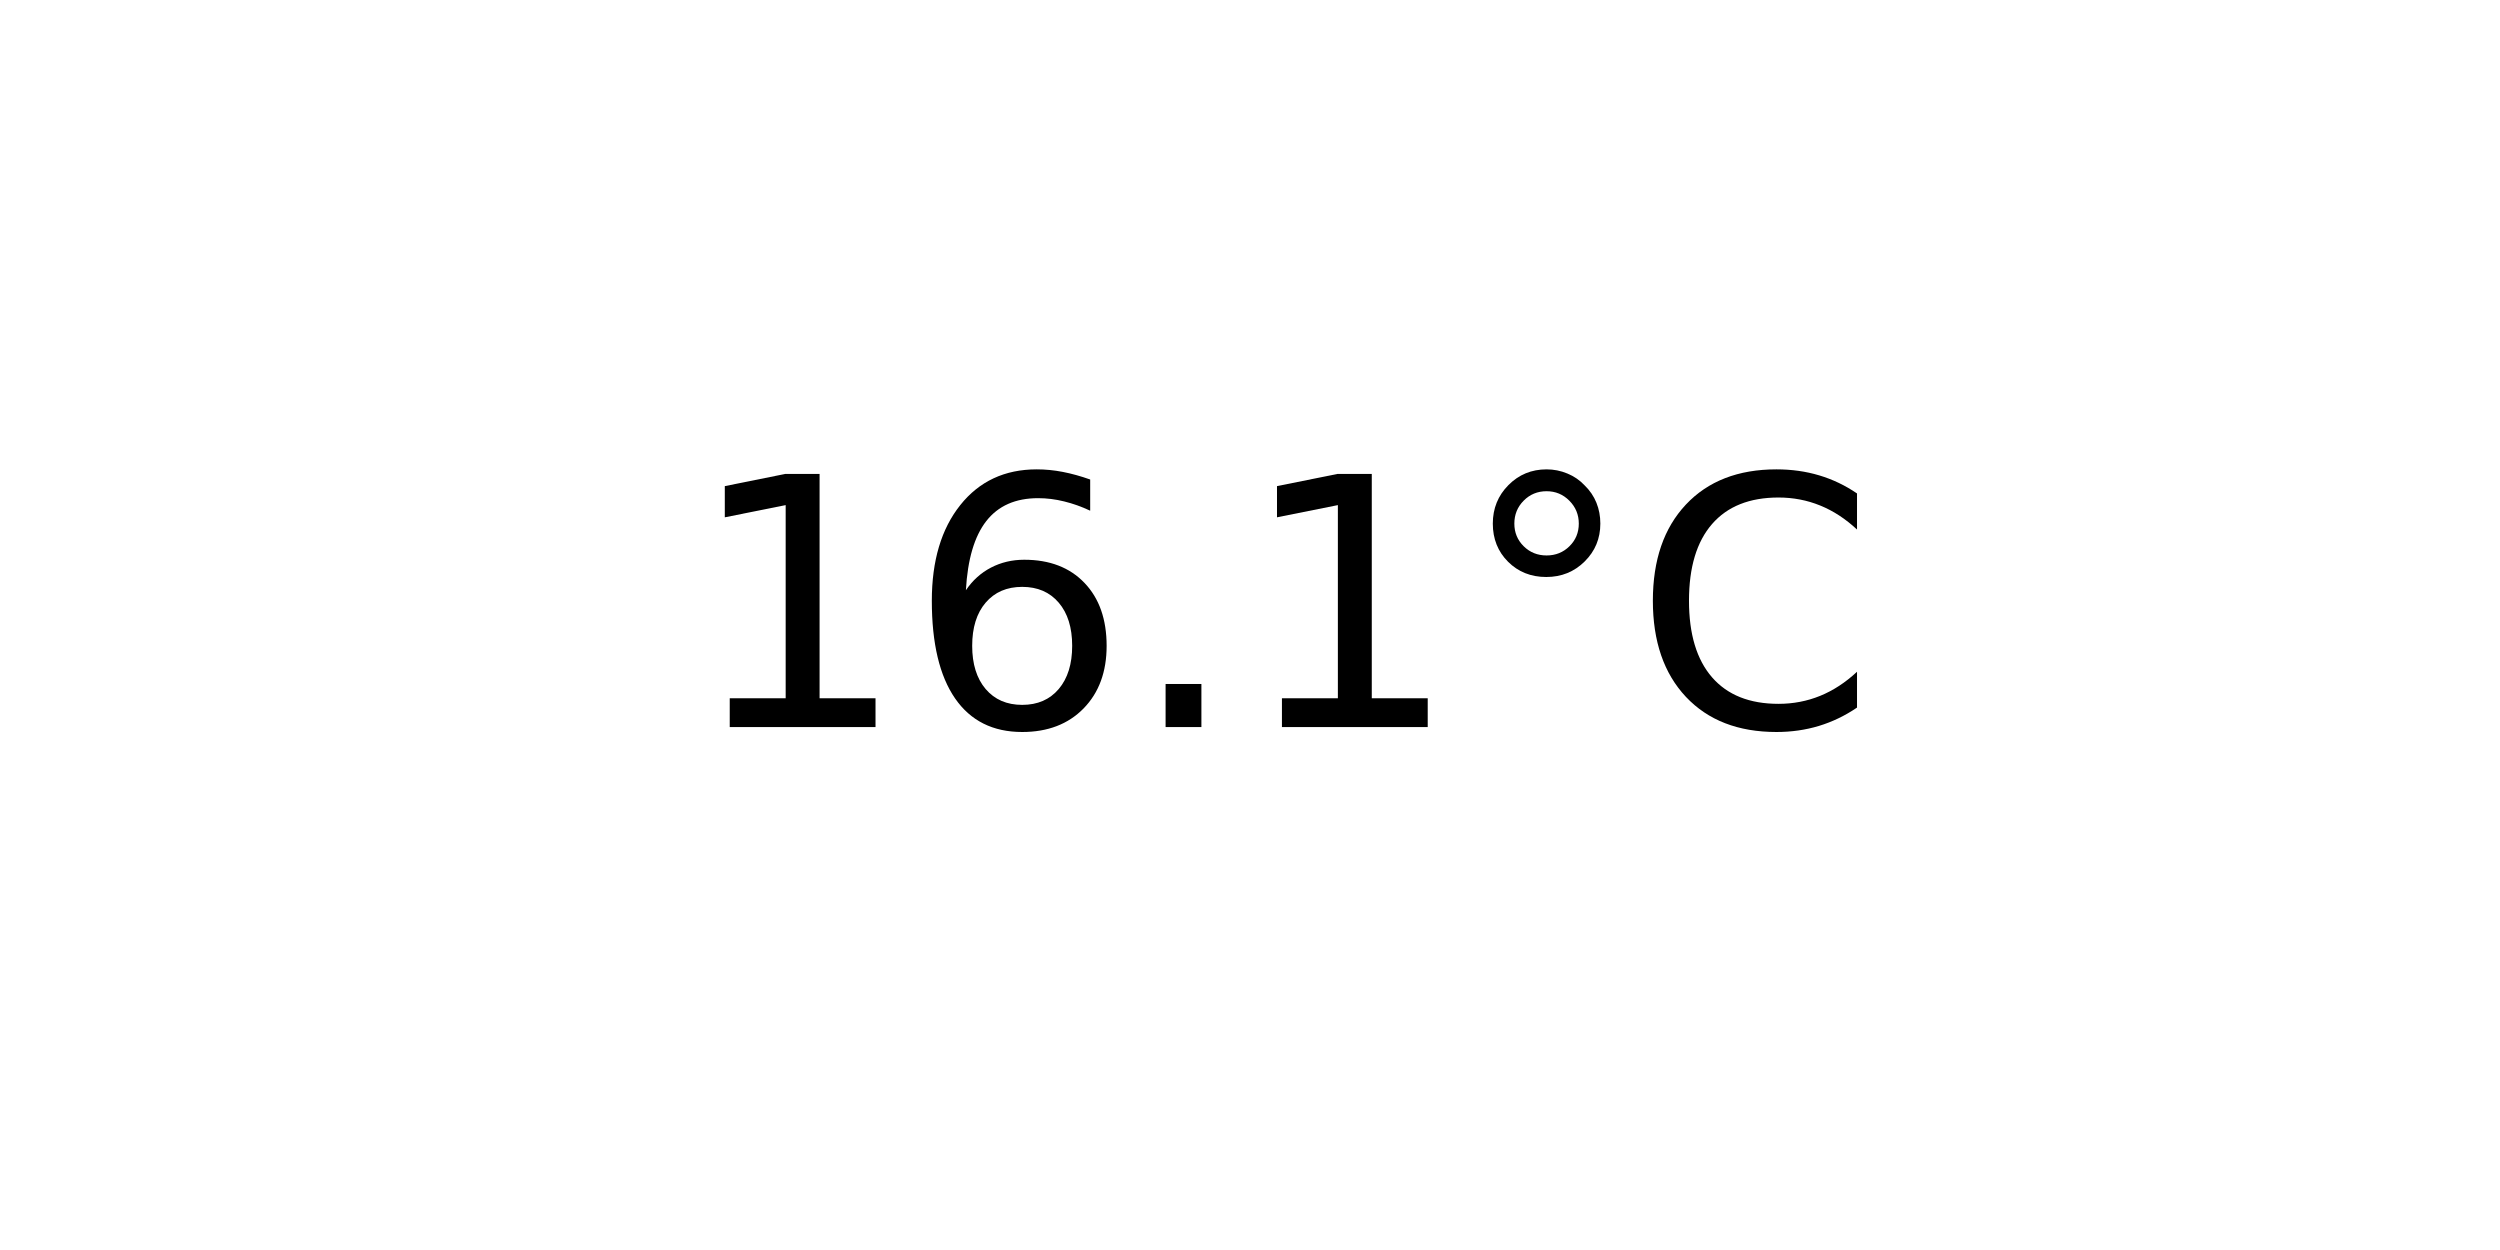
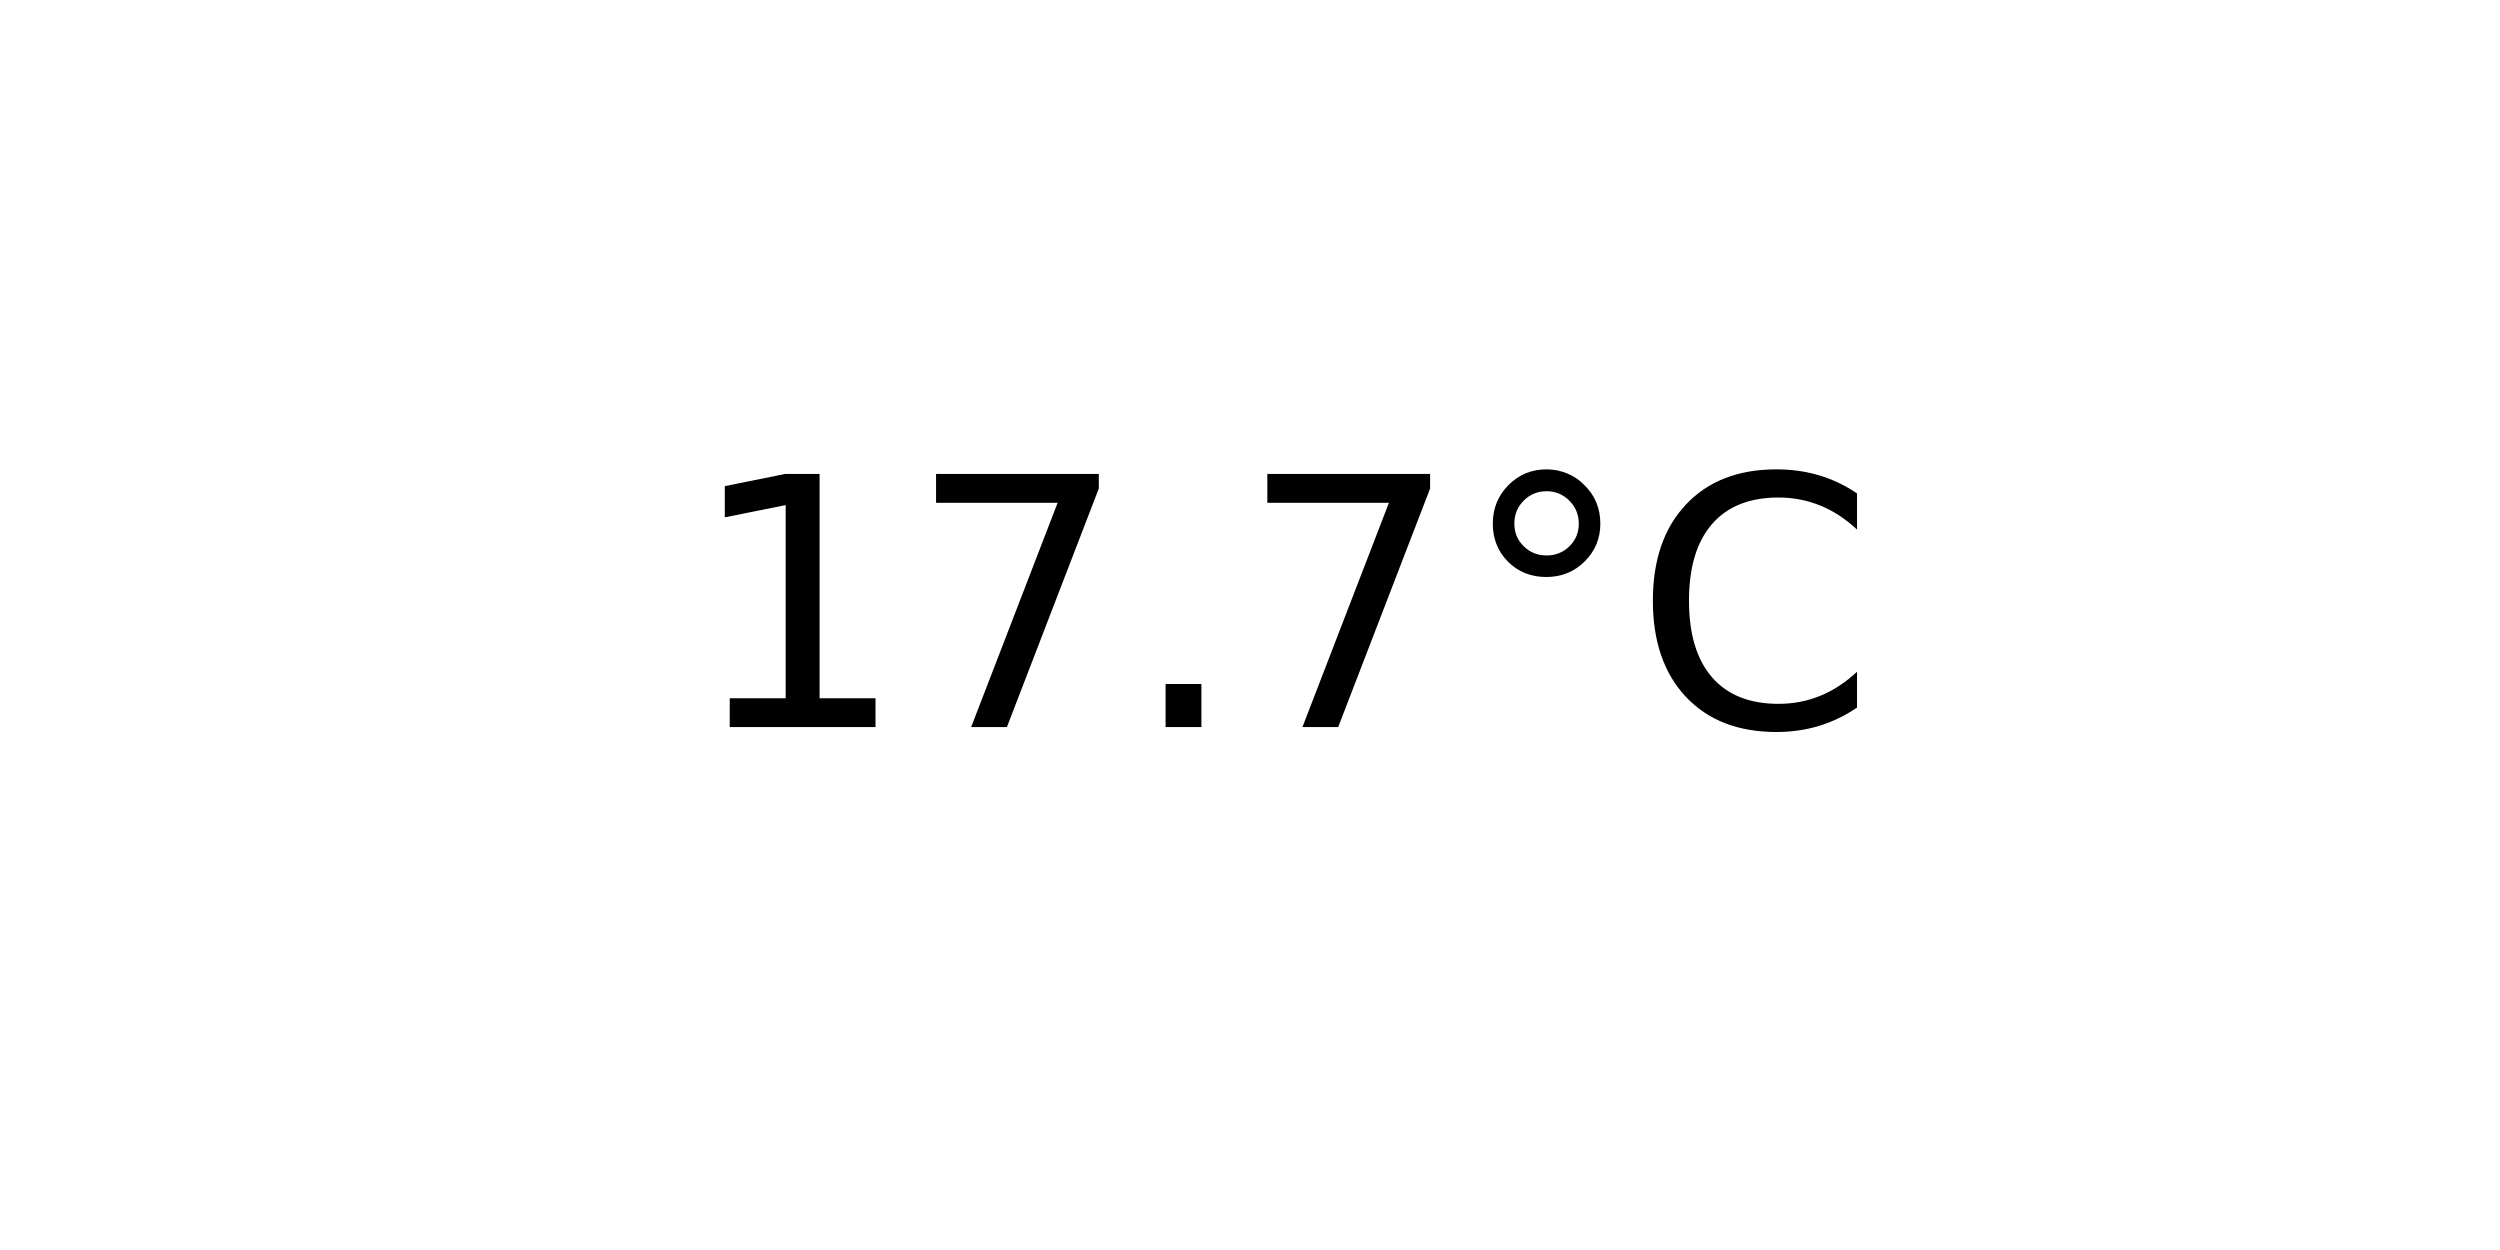
<svg xmlns="http://www.w3.org/2000/svg" xmlns:xlink="http://www.w3.org/1999/xlink" width="72pt" height="36pt" viewBox="0 0 72 36" version="1.1">
  <defs>
    <style type="text/css">*{stroke-linejoin: round; stroke-linecap: butt}</style>
  </defs>
  <g id="figure_1">
    <g id="axes_1">
      <g id="text_1">
        <g transform="translate(19.77578 20.93937) scale(0.1 -0.1)">
          <defs>
            <path id="DejaVuSans-31" d="M 794 531  L 1825 531  L 1825 4091  L 703 3866  L 703 4441  L 1819 4666  L 2450 4666  L 2450 531  L 3481 531  L 3481 0  L 794 0  L 794 531  z " transform="scale(0.015625)" />
-             <path id="DejaVuSans-36" d="M 2113 2584  Q 1688 2584 1439 2293  Q 1191 2003 1191 1497  Q 1191 994 1439 701  Q 1688 409 2113 409  Q 2538 409 2786 701  Q 3034 994 3034 1497  Q 3034 2003 2786 2293  Q 2538 2584 2113 2584  z M 3366 4563  L 3366 3988  Q 3128 4100 2886 4159  Q 2644 4219 2406 4219  Q 1781 4219 1451 3797  Q 1122 3375 1075 2522  Q 1259 2794 1537 2939  Q 1816 3084 2150 3084  Q 2853 3084 3261 2657  Q 3669 2231 3669 1497  Q 3669 778 3244 343  Q 2819 -91 2113 -91  Q 1303 -91 875 529  Q 447 1150 447 2328  Q 447 3434 972 4092  Q 1497 4750 2381 4750  Q 2619 4750 2861 4703  Q 3103 4656 3366 4563  z " transform="scale(0.015625)" />
+             <path id="DejaVuSans-37" d="M 525 4666  L 3525 4666  L 3525 4397  L 1831 0  L 1172 0  L 2766 4134  L 525 4134  L 525 4666  z " transform="scale(0.015625)" />
            <path id="DejaVuSans-2e" d="M 684 794  L 1344 794  L 1344 0  L 684 0  L 684 794  z " transform="scale(0.015625)" />
            <path id="DejaVuSans-b0" d="M 1600 4347  Q 1350 4347 1178 4173  Q 1006 4000 1006 3750  Q 1006 3503 1178 3333  Q 1350 3163 1600 3163  Q 1850 3163 2022 3333  Q 2194 3503 2194 3750  Q 2194 3997 2020 4172  Q 1847 4347 1600 4347  z M 1600 4750  Q 1800 4750 1984 4673  Q 2169 4597 2303 4453  Q 2447 4313 2519 4134  Q 2591 3956 2591 3750  Q 2591 3338 2302 3052  Q 2013 2766 1594 2766  Q 1172 2766 890 3047  Q 609 3328 609 3750  Q 609 4169 896 4459  Q 1184 4750 1600 4750  z " transform="scale(0.015625)" />
            <path id="DejaVuSans-43" d="M 4122 4306  L 4122 3641  Q 3803 3938 3442 4084  Q 3081 4231 2675 4231  Q 1875 4231 1450 3742  Q 1025 3253 1025 2328  Q 1025 1406 1450 917  Q 1875 428 2675 428  Q 3081 428 3442 575  Q 3803 722 4122 1019  L 4122 359  Q 3791 134 3420 21  Q 3050 -91 2638 -91  Q 1578 -91 968 557  Q 359 1206 359 2328  Q 359 3453 968 4101  Q 1578 4750 2638 4750  Q 3056 4750 3426 4639  Q 3797 4528 4122 4306  z " transform="scale(0.015625)" />
          </defs>
          <use xlink:href="#DejaVuSans-31" />
-           <use xlink:href="#DejaVuSans-36" x="63.623" />
+           <use xlink:href="#DejaVuSans-37" x="63.623" />
          <use xlink:href="#DejaVuSans-2e" x="127.246" />
-           <use xlink:href="#DejaVuSans-31" x="159.033" />
+           <use xlink:href="#DejaVuSans-37" x="159.033" />
          <use xlink:href="#DejaVuSans-b0" x="222.656" />
          <use xlink:href="#DejaVuSans-43" x="272.656" />
        </g>
      </g>
    </g>
  </g>
</svg>
